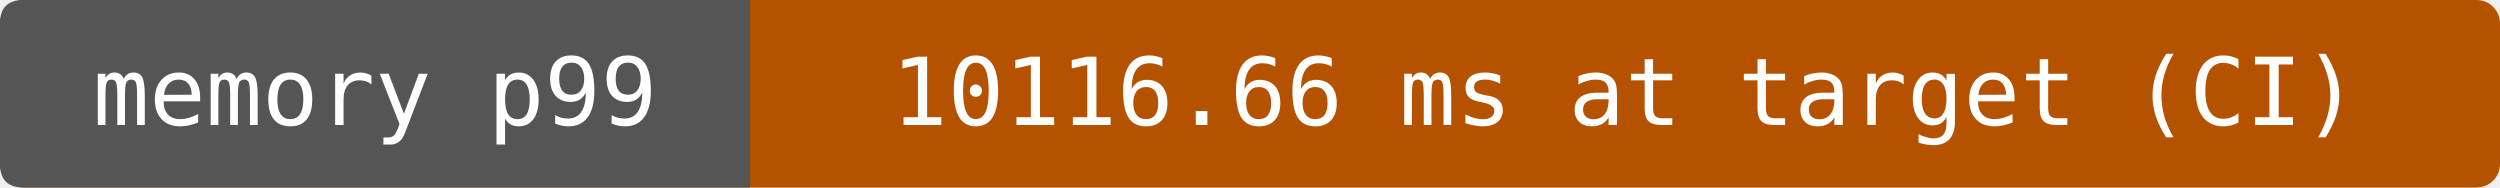
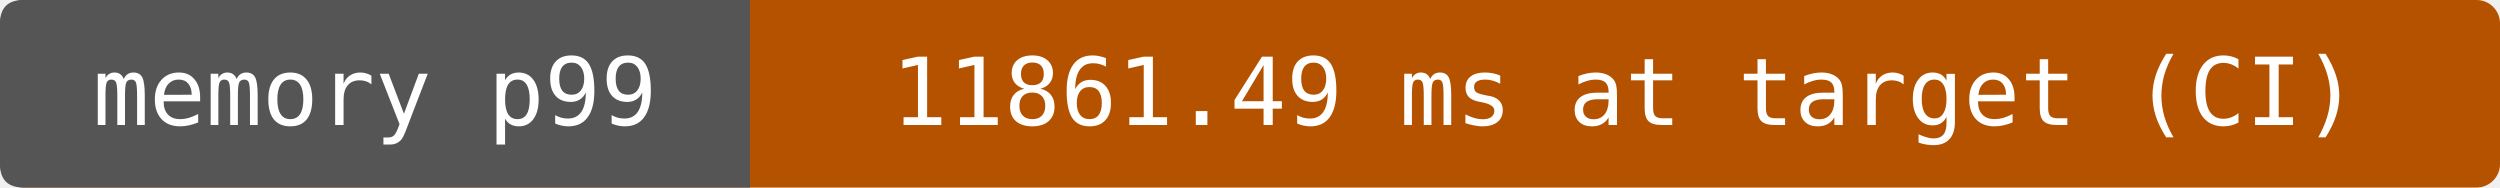
- <svg xmlns="http://www.w3.org/2000/svg" width="320" height="24" viewBox="0 0 320 24" role="img" aria-label="memory p99: 10116.66 ms at target (CI)">
+ <svg xmlns="http://www.w3.org/2000/svg" width="320" height="24" viewBox="0 0 320 24" role="img" aria-label="memory p99: 11861.49 ms at target (CI)">
  <rect width="320" height="24" rx="3" fill="#b55200" />
  <path d="M3 0H96V24H3Q0 24 0 21V3Q0 0 3 0" fill="#555" />
  <g fill="#fff" text-anchor="middle" font-family="DejaVu Sans Mono,monospace" font-size="12">
    <text x="48" y="16">memory p99</text>
-     <text x="208" y="16">10116.66 ms at target (CI)</text>
+     <text x="208" y="16">11861.49 ms at target (CI)</text>
  </g>
</svg>
